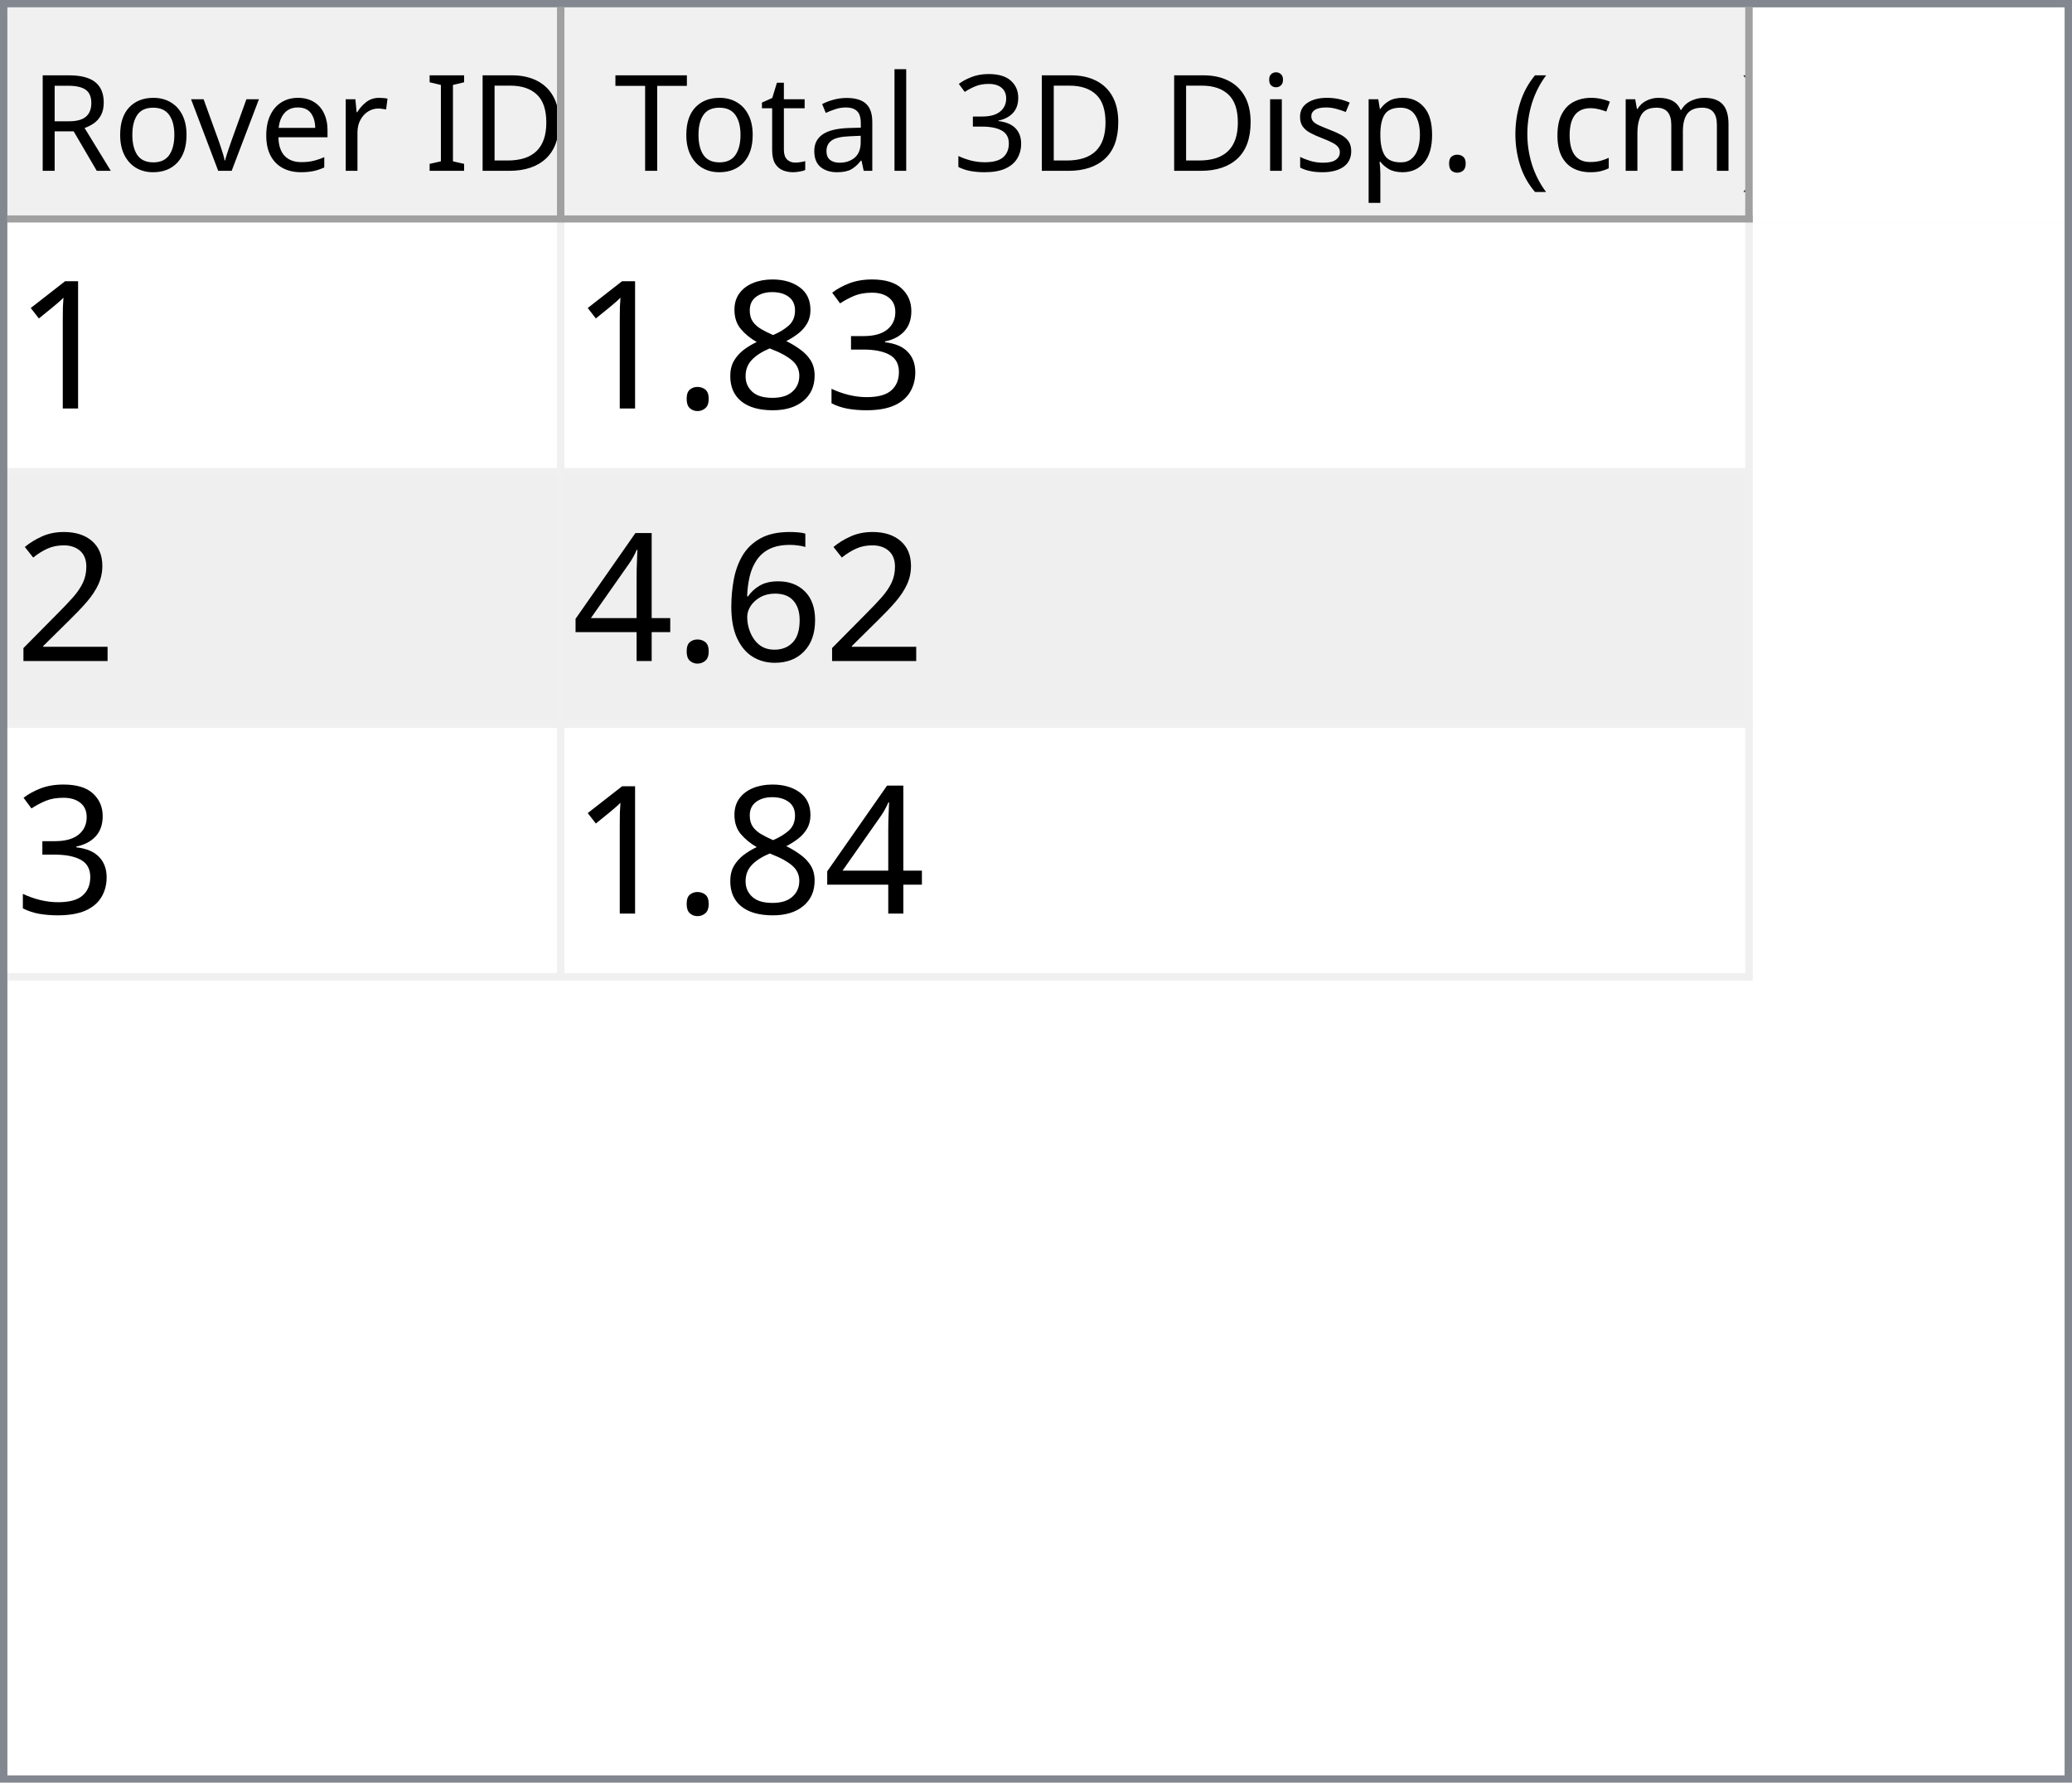
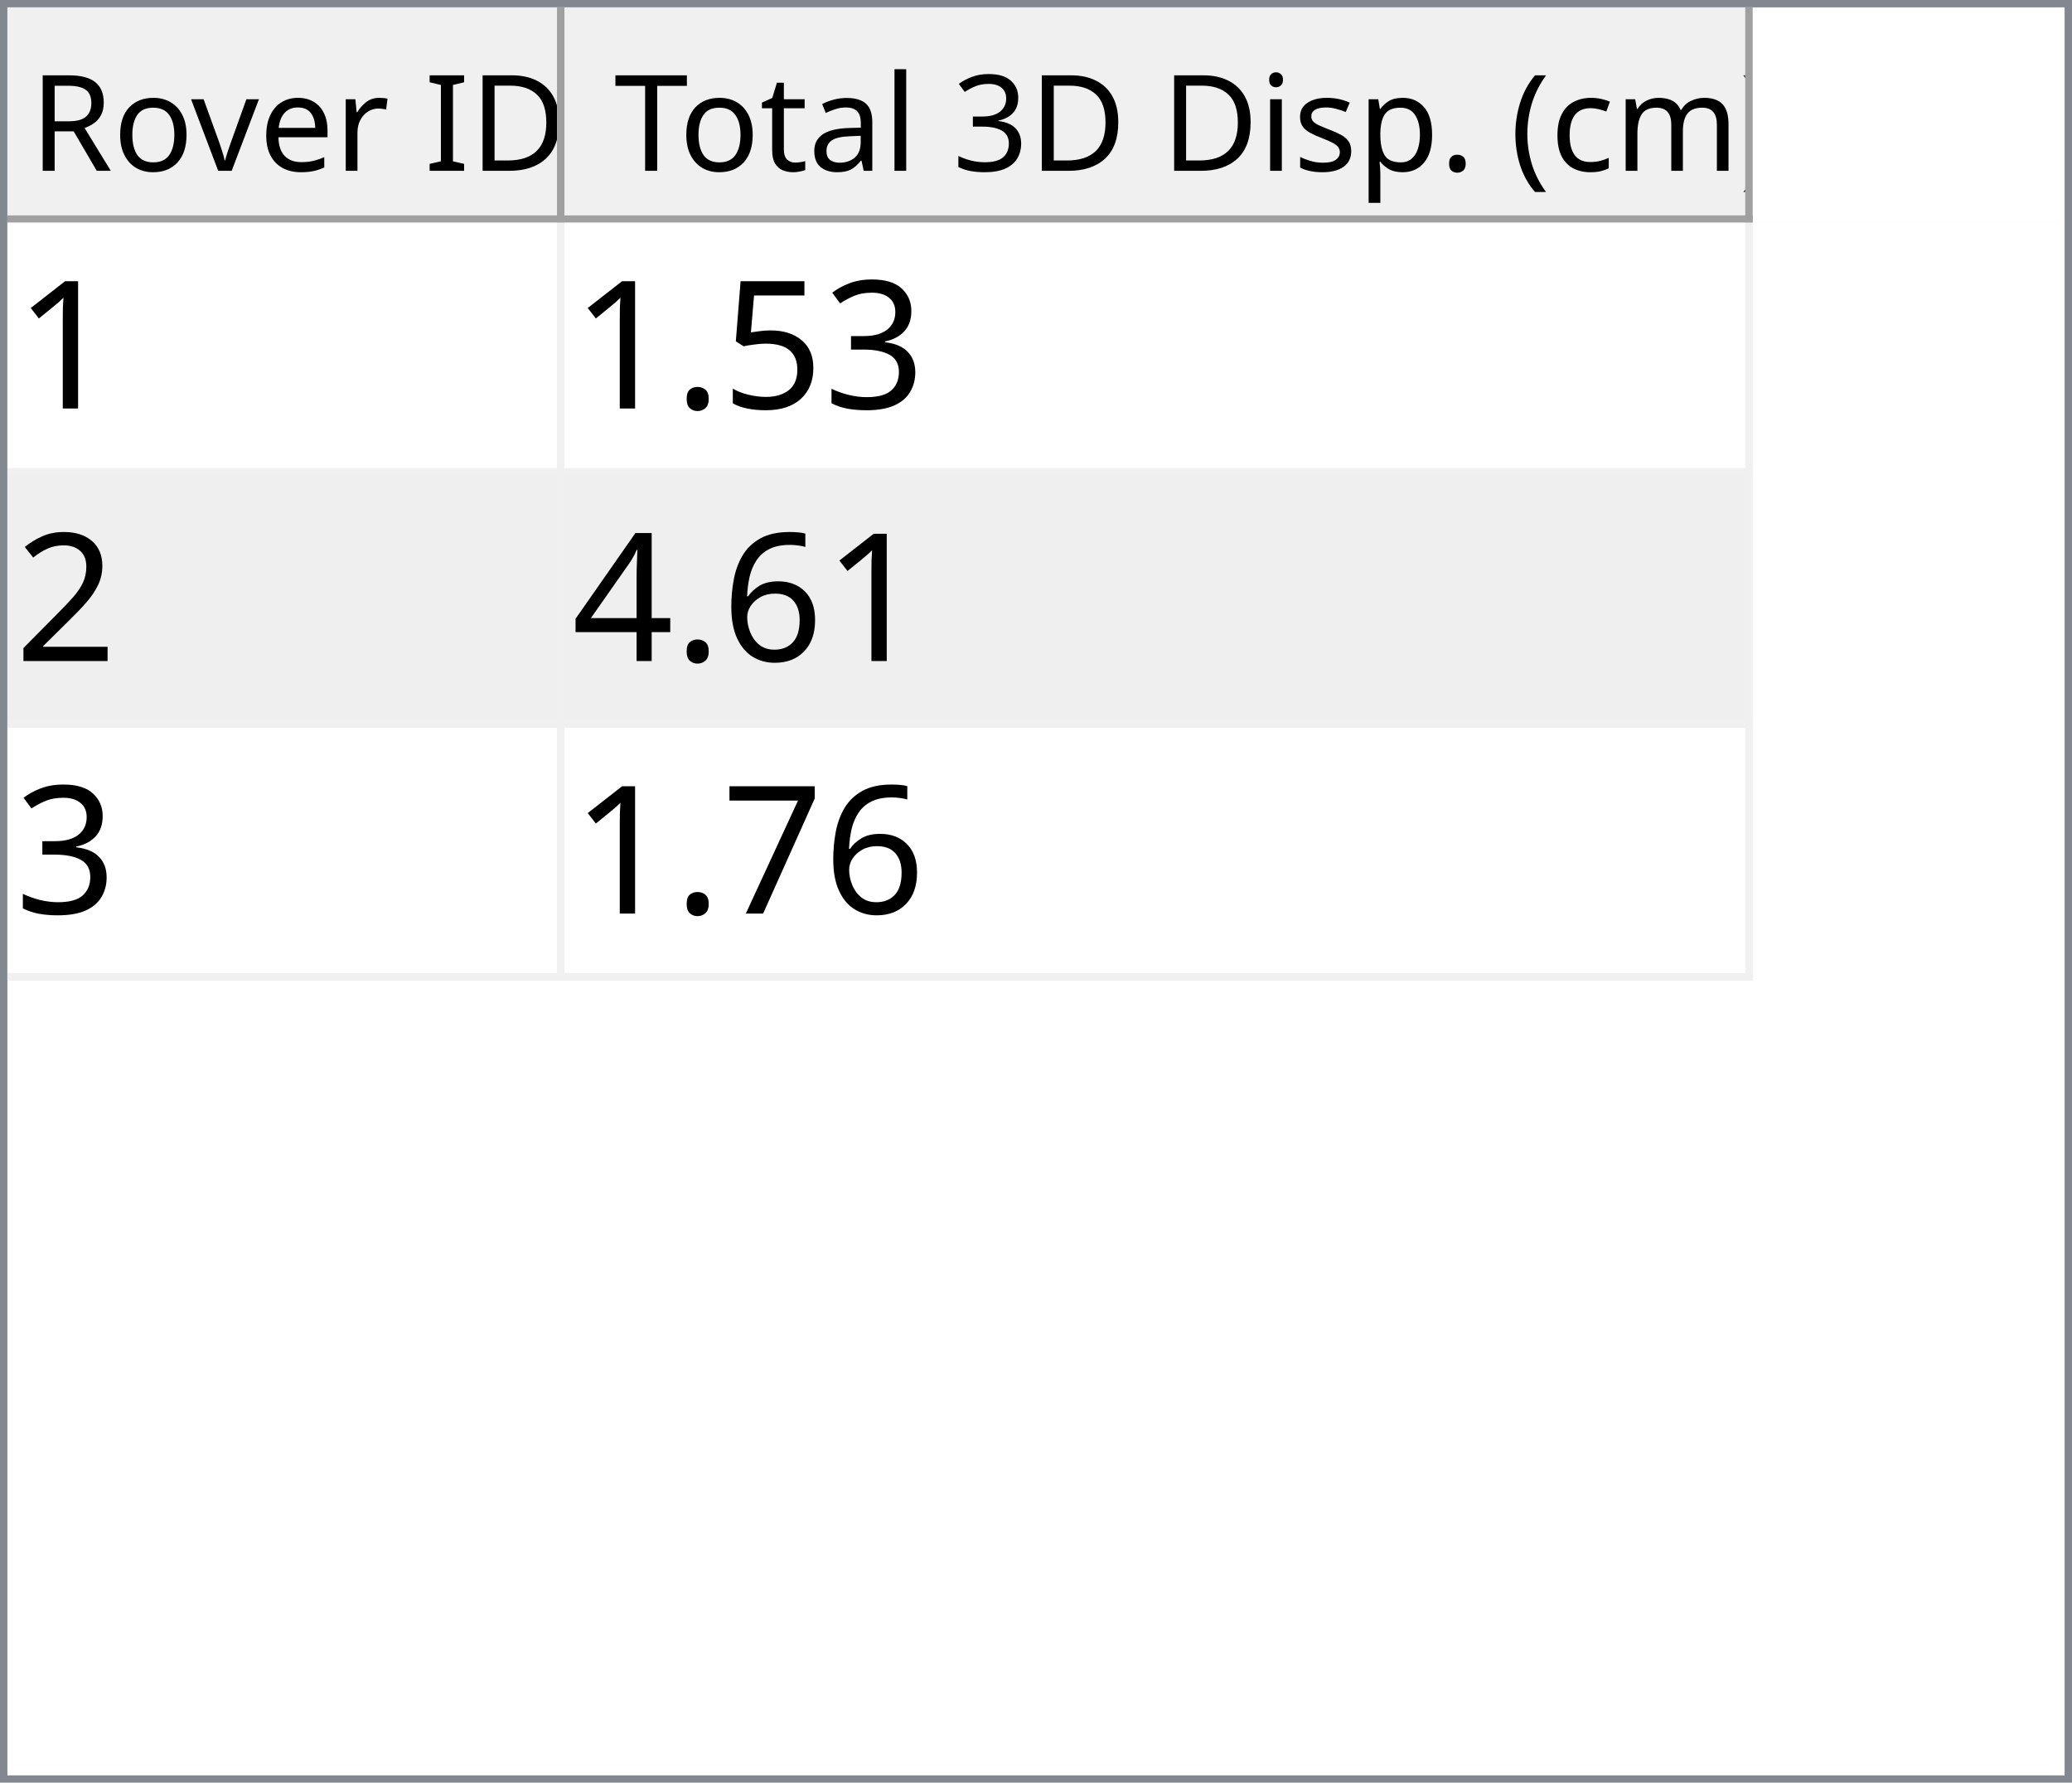
<svg xmlns="http://www.w3.org/2000/svg" style="fill-opacity:1; color-rendering:auto; color-interpolation:auto; text-rendering:auto; stroke:black; stroke-linecap:square; stroke-miterlimit:10; shape-rendering:auto; stroke-opacity:1; fill:black; stroke-dasharray:none; font-weight:normal; stroke-width:1; font-family:'Dialog'; font-style:normal; stroke-linejoin:miter; font-size:12px; stroke-dashoffset:0; image-rendering:auto;" width="279" height="240">
  <defs id="genericDefs" />
  <g>
    <defs id="defs1">
      <clipPath clipPathUnits="userSpaceOnUse" id="clipPath1">
        <path d="M0 0 L279 0 L279 240 L0 240 L0 0 Z" />
      </clipPath>
      <clipPath clipPathUnits="userSpaceOnUse" id="clipPath2">
        <path d="M0 0 L0 240 L279 240 L279 0 Z" />
      </clipPath>
      <clipPath clipPathUnits="userSpaceOnUse" id="clipPath3">
        <path d="M0 0 L0 29 L277 29 L277 0 Z" />
      </clipPath>
      <clipPath clipPathUnits="userSpaceOnUse" id="clipPath4">
        <path d="M0 0 L0 29 L75 29 L75 0 Z" />
      </clipPath>
      <clipPath clipPathUnits="userSpaceOnUse" id="clipPath5">
        <path d="M1 1 L1 28 L74 28 L74 1 Z" />
      </clipPath>
      <clipPath clipPathUnits="userSpaceOnUse" id="clipPath6">
        <path d="M0 0 L0 27 L73 27 L73 0 Z" />
      </clipPath>
      <clipPath clipPathUnits="userSpaceOnUse" id="clipPath7">
        <path d="M-0.5 -0.5 L-0.5 28.5 L74.5 28.5 L74.5 -0.5 Z" />
      </clipPath>
      <clipPath clipPathUnits="userSpaceOnUse" id="clipPath8">
        <path d="M0 0 L0 29 L160 29 L160 0 Z" />
      </clipPath>
      <clipPath clipPathUnits="userSpaceOnUse" id="clipPath9">
        <path d="M1 1 L1 28 L159 28 L159 1 Z" />
      </clipPath>
      <clipPath clipPathUnits="userSpaceOnUse" id="clipPath10">
        <path d="M0 0 L0 27 L158 27 L158 0 Z" />
      </clipPath>
      <clipPath clipPathUnits="userSpaceOnUse" id="clipPath11">
        <path d="M-0.5 -0.5 L-0.5 28.5 L159.5 28.5 L159.5 -0.5 Z" />
      </clipPath>
      <clipPath clipPathUnits="userSpaceOnUse" id="clipPath12">
        <path d="M0 0 L0 209 L277 209 L277 0 Z" />
      </clipPath>
      <clipPath clipPathUnits="userSpaceOnUse" id="clipPath13">
        <path d="M0 0 L0 102 L235 102 L235 0 Z" />
      </clipPath>
      <clipPath clipPathUnits="userSpaceOnUse" id="clipPath14">
        <path d="M-0.5 -0.5 L-0.5 101.5 L234.5 101.5 L234.5 -0.5 Z" />
      </clipPath>
      <clipPath clipPathUnits="userSpaceOnUse" id="clipPath15">
        <path d="M0 0 L0 33 L74 33 L74 0 Z" />
      </clipPath>
      <clipPath clipPathUnits="userSpaceOnUse" id="clipPath16">
        <path d="M0 0 L0 33 L159 33 L159 0 Z" />
      </clipPath>
      <font horiz-adv-x="64.551" id="font1">
        <font-face ascent="107.91" descent="25.098" units-per-em="100" style="font-style:normal; font-family:Segoe UI; font-weight:normal;" />
        <missing-glyph horiz-adv-x="64.551" d="M8.109 0 L8.109 68.266 L56.453 68.266 L56.453 0 L8.109 0 ZM15.328 7.234 L49.219 7.234 L49.219 61.031 L15.328 61.031 L15.328 7.234 Z" />
        <glyph unicode="D" horiz-adv-x="70.117" d="M9.188 0 L9.188 70.016 L28.516 70.016 Q65.531 70.016 65.531 35.891 Q65.531 19.672 55.25 9.836 Q44.969 0 27.734 0 L9.188 0 ZM17.391 62.594 L17.391 7.422 L27.828 7.422 Q41.609 7.422 49.273 14.797 Q56.938 22.172 56.938 35.688 Q56.938 62.594 28.328 62.594 L17.391 62.594 Z" />
        <glyph unicode="I" horiz-adv-x="26.611" d="M17.391 0 L9.188 0 L9.188 70.016 L17.391 70.016 L17.391 0 Z" />
        <glyph unicode=" " horiz-adv-x="27.393" d="" />
        <glyph unicode="r" horiz-adv-x="34.766" d="M34.188 41.891 Q32.078 43.5 28.125 43.5 Q23 43.5 19.555 38.672 Q16.109 33.844 16.109 25.484 L16.109 0 L8.109 0 L8.109 50 L16.109 50 L16.109 39.703 L16.312 39.703 Q18.016 44.969 21.531 47.922 Q25.047 50.875 29.391 50.875 Q32.516 50.875 34.188 50.203 L34.188 41.891 Z" />
        <glyph unicode="e" horiz-adv-x="52.295" d="M48.297 23 L12.984 23 Q13.188 14.656 17.484 10.109 Q21.781 5.562 29.297 5.562 Q37.75 5.562 44.828 11.141 L44.828 3.609 Q38.234 -1.172 27.391 -1.172 Q16.797 -1.172 10.742 5.641 Q4.688 12.453 4.688 24.812 Q4.688 36.469 11.305 43.82 Q17.922 51.172 27.734 51.172 Q37.547 51.172 42.922 44.828 Q48.297 38.484 48.297 27.203 L48.297 23 ZM40.094 29.781 Q40.047 36.719 36.75 40.578 Q33.453 44.438 27.594 44.438 Q21.922 44.438 17.969 40.383 Q14.016 36.328 13.094 29.781 L40.094 29.781 Z" />
        <glyph unicode="v" horiz-adv-x="47.9" d="M47.406 50 L27.484 0 L19.625 0 L0.688 50 L9.469 50 L22.172 13.672 Q23.578 9.672 23.922 6.688 L24.125 6.688 Q24.609 10.453 25.688 13.484 L38.969 50 L47.406 50 Z" />
        <glyph unicode="o" horiz-adv-x="58.594" d="M29 -1.172 Q17.922 -1.172 11.305 5.836 Q4.688 12.844 4.688 24.422 Q4.688 37.016 11.57 44.094 Q18.453 51.172 30.172 51.172 Q41.359 51.172 47.633 44.289 Q53.906 37.406 53.906 25.203 Q53.906 13.234 47.141 6.031 Q40.375 -1.172 29 -1.172 ZM29.594 44.438 Q21.875 44.438 17.383 39.188 Q12.891 33.938 12.891 24.703 Q12.891 15.828 17.43 10.695 Q21.969 5.562 29.594 5.562 Q37.359 5.562 41.531 10.594 Q45.703 15.625 45.703 24.906 Q45.703 34.281 41.531 39.359 Q37.359 44.438 29.594 44.438 Z" />
        <glyph unicode="R" horiz-adv-x="59.814" d="M59.375 0 L49.609 0 L37.891 19.625 Q36.281 22.359 34.766 24.289 Q33.25 26.219 31.664 27.438 Q30.078 28.656 28.25 29.219 Q26.422 29.781 24.125 29.781 L17.391 29.781 L17.391 0 L9.188 0 L9.188 70.016 L30.078 70.016 Q34.672 70.016 38.555 68.867 Q42.438 67.719 45.289 65.375 Q48.141 63.031 49.758 59.547 Q51.375 56.062 51.375 51.375 Q51.375 47.703 50.273 44.656 Q49.172 41.609 47.148 39.211 Q45.125 36.812 42.266 35.133 Q39.406 33.453 35.844 32.516 L35.844 32.328 Q37.594 31.547 38.891 30.547 Q40.188 29.547 41.359 28.18 Q42.531 26.812 43.68 25.078 Q44.828 23.344 46.234 21.047 L59.375 0 ZM17.391 62.594 L17.391 37.203 L28.516 37.203 Q31.594 37.203 34.203 38.133 Q36.812 39.062 38.719 40.797 Q40.625 42.531 41.703 45.047 Q42.781 47.562 42.781 50.688 Q42.781 56.297 39.141 59.445 Q35.5 62.594 28.609 62.594 L17.391 62.594 Z" />
        <glyph unicode=")" horiz-adv-x="30.176" d="M8.297 -15.922 L1.172 -15.922 Q16.406 2.344 16.406 26.812 Q16.406 51.469 1.078 70.016 L8.297 70.016 Q23.531 52.156 23.531 26.703 Q23.531 1.375 8.297 -15.922 Z" />
        <glyph unicode="m" horiz-adv-x="86.133" d="M79.109 0 L71.094 0 L71.094 28.719 Q71.094 37.016 68.531 40.727 Q65.969 44.438 59.906 44.438 Q54.781 44.438 51.195 39.75 Q47.609 35.062 47.609 28.516 L47.609 0 L39.594 0 L39.594 29.688 Q39.594 44.438 28.219 44.438 Q22.953 44.438 19.531 40.016 Q16.109 35.594 16.109 28.516 L16.109 0 L8.109 0 L8.109 50 L16.109 50 L16.109 42.094 L16.312 42.094 Q21.625 51.172 31.844 51.172 Q36.969 51.172 40.773 48.312 Q44.578 45.453 46 40.828 Q51.562 51.172 62.594 51.172 Q79.109 51.172 79.109 30.812 L79.109 0 Z" />
        <glyph unicode="c" horiz-adv-x="46.191" d="M42.188 2.297 Q36.422 -1.172 28.516 -1.172 Q17.828 -1.172 11.258 5.789 Q4.688 12.75 4.688 23.828 Q4.688 36.188 11.766 43.68 Q18.844 51.172 30.672 51.172 Q37.25 51.172 42.281 48.734 L42.281 40.531 Q36.719 44.438 30.375 44.438 Q22.703 44.438 17.797 38.945 Q12.891 33.453 12.891 24.516 Q12.891 15.719 17.508 10.641 Q22.125 5.562 29.891 5.562 Q36.422 5.562 42.188 9.906 L42.188 2.297 Z" />
        <glyph unicode="(" horiz-adv-x="30.176" d="M29.109 -15.922 L21.969 -15.922 Q6.844 1.375 6.844 26.703 Q6.844 52.156 21.969 70.016 L29.203 70.016 Q13.875 51.469 13.875 26.812 Q13.875 2.344 29.109 -15.922 Z" />
        <glyph unicode="." horiz-adv-x="21.68" d="M10.891 -1.078 Q8.641 -1.078 7.055 0.539 Q5.469 2.156 5.469 4.391 Q5.469 6.641 7.055 8.273 Q8.641 9.906 10.891 9.906 Q13.188 9.906 14.797 8.273 Q16.406 6.641 16.406 4.391 Q16.406 2.156 14.797 0.539 Q13.188 -1.078 10.891 -1.078 Z" />
        <glyph unicode="p" horiz-adv-x="58.789" d="M16.312 7.234 L16.109 7.234 L16.109 -23 L8.109 -23 L8.109 50 L16.109 50 L16.109 41.219 L16.312 41.219 Q22.219 51.172 33.594 51.172 Q43.266 51.172 48.688 44.461 Q54.109 37.75 54.109 26.469 Q54.109 13.922 48 6.375 Q41.891 -1.172 31.297 -1.172 Q21.578 -1.172 16.312 7.234 ZM16.109 27.391 L16.109 20.406 Q16.109 14.203 20.141 9.883 Q24.172 5.562 30.375 5.562 Q37.641 5.562 41.773 11.133 Q45.906 16.703 45.906 26.609 Q45.906 34.969 42.047 39.703 Q38.188 44.438 31.594 44.438 Q24.609 44.438 20.359 39.578 Q16.109 34.719 16.109 27.391 Z" />
        <glyph unicode="s" horiz-adv-x="42.432" d="M5.078 1.812 L5.078 10.406 Q11.625 5.562 19.484 5.562 Q30.031 5.562 30.031 12.594 Q30.031 14.594 29.125 15.992 Q28.219 17.391 26.68 18.461 Q25.141 19.531 23.07 20.383 Q21 21.234 18.609 22.172 Q15.281 23.484 12.766 24.828 Q10.25 26.172 8.57 27.859 Q6.891 29.547 6.031 31.695 Q5.172 33.844 5.172 36.719 Q5.172 40.234 6.789 42.945 Q8.406 45.656 11.086 47.484 Q13.766 49.312 17.211 50.242 Q20.656 51.172 24.312 51.172 Q30.812 51.172 35.938 48.922 L35.938 40.828 Q30.422 44.438 23.25 44.438 Q21 44.438 19.195 43.922 Q17.391 43.406 16.094 42.477 Q14.797 41.547 14.086 40.258 Q13.375 38.969 13.375 37.406 Q13.375 35.453 14.086 34.133 Q14.797 32.812 16.164 31.789 Q17.531 30.766 19.484 29.938 Q21.438 29.109 23.922 28.125 Q27.25 26.859 29.883 25.516 Q32.516 24.172 34.375 22.484 Q36.234 20.797 37.234 18.602 Q38.234 16.406 38.234 13.375 Q38.234 9.672 36.602 6.938 Q34.969 4.203 32.234 2.398 Q29.5 0.594 25.93 -0.289 Q22.359 -1.172 18.453 -1.172 Q10.75 -1.172 5.078 1.812 Z" />
        <glyph unicode="i" horiz-adv-x="24.219" d="M12.203 62.703 Q10.062 62.703 8.547 64.164 Q7.031 65.625 7.031 67.875 Q7.031 70.125 8.547 71.609 Q10.062 73.094 12.203 73.094 Q14.406 73.094 15.945 71.609 Q17.484 70.125 17.484 67.875 Q17.484 65.719 15.945 64.211 Q14.406 62.703 12.203 62.703 ZM16.109 0 L8.109 0 L8.109 50 L16.109 50 L16.109 0 Z" />
        <glyph unicode="3" horiz-adv-x="53.906" d="M46.531 19.828 Q46.531 15.094 44.75 11.211 Q42.969 7.328 39.719 4.57 Q36.469 1.812 31.93 0.297 Q27.391 -1.219 21.922 -1.219 Q11.922 -1.219 6 2.594 L6 11.188 Q13.094 5.609 22.219 5.609 Q25.875 5.609 28.828 6.539 Q31.781 7.469 33.906 9.227 Q36.031 10.984 37.18 13.477 Q38.328 15.969 38.328 19.094 Q38.328 32.812 18.797 32.812 L12.984 32.812 L12.984 39.594 L18.5 39.594 Q35.797 39.594 35.797 52.484 Q35.797 64.406 22.609 64.406 Q15.188 64.406 8.688 59.422 L8.688 67.188 Q15.375 71.188 24.609 71.188 Q29 71.188 32.57 69.969 Q36.141 68.75 38.68 66.555 Q41.219 64.359 42.609 61.281 Q44 58.203 44 54.5 Q44 40.672 30.031 36.719 L30.031 36.531 Q33.594 36.141 36.625 34.797 Q39.656 33.453 41.852 31.305 Q44.047 29.156 45.289 26.25 Q46.531 23.344 46.531 19.828 Z" />
        <glyph unicode="l" horiz-adv-x="24.219" d="M16.109 0 L8.109 0 L8.109 74.031 L16.109 74.031 L16.109 0 Z" />
        <glyph unicode="a" horiz-adv-x="50.879" d="M43.891 0 L35.891 0 L35.891 7.812 L35.688 7.812 Q30.469 -1.172 20.312 -1.172 Q12.844 -1.172 8.617 2.781 Q4.391 6.734 4.391 13.281 Q4.391 27.297 20.906 29.594 L35.891 31.688 Q35.891 44.438 25.594 44.438 Q16.547 44.438 9.281 38.281 L9.281 46.484 Q16.656 51.172 26.266 51.172 Q43.891 51.172 43.891 32.516 L43.891 0 ZM35.891 25.297 L23.828 23.641 Q18.266 22.859 15.43 20.875 Q12.594 18.891 12.594 13.875 Q12.594 10.203 15.211 7.883 Q17.828 5.562 22.172 5.562 Q28.125 5.562 32.008 9.742 Q35.891 13.922 35.891 20.312 L35.891 25.297 Z" />
        <glyph unicode="t" horiz-adv-x="33.887" d="M31.297 0.484 Q28.469 -1.078 23.828 -1.078 Q10.688 -1.078 10.688 13.578 L10.688 43.172 L2.094 43.172 L2.094 50 L10.688 50 L10.688 62.203 L18.703 64.797 L18.703 50 L31.297 50 L31.297 43.172 L18.703 43.172 L18.703 14.984 Q18.703 9.969 20.414 7.82 Q22.125 5.672 26.078 5.672 Q29.109 5.672 31.297 7.328 L31.297 0.484 Z" />
        <glyph unicode="T" horiz-adv-x="52.393" d="M50.594 62.594 L30.375 62.594 L30.375 0 L22.172 0 L22.172 62.594 L2 62.594 L2 70.016 L50.594 70.016 L50.594 62.594 Z" />
      </font>
      <font horiz-adv-x="75.0" id="font2">
        <font-face ascent="100.537" descent="21.973" units-per-em="100" style="font-style:normal; font-family:sans-serif; font-weight:normal;" />
        <missing-glyph horiz-adv-x="75.0" d="M12.5 0 L12.5 62.5 L62.5 62.5 L62.5 0 L12.5 0 ZM14.062 1.562 L60.938 1.562 L60.938 60.938 L14.062 60.938 L14.062 1.562 Z" />
        <glyph unicode="1" horiz-adv-x="55.615" d="M37.25 0 L28.469 0 L28.469 56 Q25.297 52.984 20.141 49.953 Q14.984 46.922 10.891 45.406 L10.891 53.906 Q18.266 57.375 23.781 62.305 Q29.297 67.234 31.594 71.875 L37.25 71.875 L37.25 0 Z" />
        <glyph unicode="3" horiz-adv-x="55.615" d="M4.203 18.891 L12.984 20.062 Q14.5 12.594 18.141 9.297 Q21.781 6 27 6 Q33.203 6 37.477 10.297 Q41.75 14.594 41.75 20.953 Q41.75 27 37.797 30.93 Q33.844 34.859 27.734 34.859 Q25.25 34.859 21.531 33.891 L22.516 41.609 Q23.391 41.5 23.922 41.5 Q29.547 41.5 34.039 44.43 Q38.531 47.359 38.531 53.469 Q38.531 58.297 35.258 61.477 Q31.984 64.656 26.812 64.656 Q21.688 64.656 18.266 61.43 Q14.844 58.203 13.875 51.766 L5.078 53.328 Q6.688 62.156 12.398 67.016 Q18.109 71.875 26.609 71.875 Q32.469 71.875 37.398 69.359 Q42.328 66.844 44.945 62.5 Q47.562 58.156 47.562 53.266 Q47.562 48.641 45.07 44.828 Q42.578 41.016 37.703 38.766 Q44.047 37.312 47.562 32.695 Q51.078 28.078 51.078 21.141 Q51.078 11.766 44.242 5.25 Q37.406 -1.266 26.953 -1.266 Q17.531 -1.266 11.305 4.352 Q5.078 9.969 4.203 18.891 Z" />
-         <glyph unicode="8" horiz-adv-x="55.615" d="M17.672 38.812 Q12.203 40.828 9.57 44.539 Q6.938 48.25 6.938 53.422 Q6.938 61.234 12.555 66.555 Q18.172 71.875 27.484 71.875 Q36.859 71.875 42.578 66.43 Q48.297 60.984 48.297 53.172 Q48.297 48.188 45.68 44.508 Q43.062 40.828 37.75 38.812 Q44.344 36.672 47.781 31.883 Q51.219 27.094 51.219 20.453 Q51.219 11.281 44.727 5.031 Q38.234 -1.219 27.641 -1.219 Q17.047 -1.219 10.547 5.055 Q4.047 11.328 4.047 20.703 Q4.047 27.688 7.594 32.398 Q11.141 37.109 17.672 38.812 ZM15.922 53.719 Q15.922 48.641 19.195 45.414 Q22.469 42.188 27.688 42.188 Q32.766 42.188 36.016 45.383 Q39.266 48.578 39.266 53.219 Q39.266 58.062 35.914 61.359 Q32.562 64.656 27.594 64.656 Q22.562 64.656 19.242 61.43 Q15.922 58.203 15.922 53.719 ZM13.094 20.656 Q13.094 16.891 14.875 13.375 Q16.656 9.859 20.172 7.93 Q23.688 6 27.734 6 Q34.031 6 38.133 10.055 Q42.234 14.109 42.234 20.359 Q42.234 26.703 38.016 30.859 Q33.797 35.016 27.438 35.016 Q21.234 35.016 17.164 30.914 Q13.094 26.812 13.094 20.656 Z" />
+         <glyph unicode="5" horiz-adv-x="55.615" d="M4.156 18.75 L13.375 19.531 Q14.406 12.797 18.141 9.398 Q21.875 6 27.156 6 Q33.5 6 37.891 10.789 Q42.281 15.578 42.281 23.484 Q42.281 31 38.062 35.352 Q33.844 39.703 27 39.703 Q22.75 39.703 19.336 37.773 Q15.922 35.844 13.969 32.766 L5.719 33.844 L12.641 70.609 L48.25 70.609 L48.25 62.203 L19.672 62.203 L15.828 42.969 Q22.266 47.469 29.344 47.469 Q38.719 47.469 45.164 40.969 Q51.609 34.469 51.609 24.266 Q51.609 14.547 45.953 7.469 Q39.062 -1.219 27.156 -1.219 Q17.391 -1.219 11.211 4.25 Q5.031 9.719 4.156 18.75 Z" />
        <glyph unicode="." horiz-adv-x="27.783" d="M9.078 0 L9.078 10.016 L19.094 10.016 L19.094 0 L9.078 0 Z" />
        <glyph unicode="2" horiz-adv-x="55.615" d="M50.344 8.453 L50.344 0 L3.031 0 Q2.938 3.172 4.047 6.109 Q5.859 10.938 9.836 15.625 Q13.812 20.312 21.344 26.469 Q33.016 36.031 37.117 41.625 Q41.219 47.219 41.219 52.203 Q41.219 57.422 37.477 61.008 Q33.734 64.594 27.734 64.594 Q21.391 64.594 17.578 60.789 Q13.766 56.984 13.719 50.25 L4.688 51.172 Q5.609 61.281 11.664 66.578 Q17.719 71.875 27.938 71.875 Q38.234 71.875 44.242 66.164 Q50.25 60.453 50.25 52 Q50.25 47.703 48.492 43.555 Q46.734 39.406 42.656 34.812 Q38.578 30.219 29.109 22.219 Q21.188 15.578 18.945 13.211 Q16.703 10.844 15.234 8.453 L50.344 8.453 Z" />
        <glyph unicode="6" horiz-adv-x="55.615" d="M49.75 54.047 L41.016 53.375 Q39.844 58.547 37.703 60.891 Q34.125 64.656 28.906 64.656 Q24.703 64.656 21.531 62.312 Q17.391 59.281 14.992 53.469 Q12.594 47.656 12.5 36.922 Q15.672 41.75 20.266 44.094 Q24.859 46.438 29.891 46.438 Q38.672 46.438 44.852 39.969 Q51.031 33.5 51.031 23.25 Q51.031 16.5 48.125 10.719 Q45.219 4.938 40.141 1.859 Q35.062 -1.219 28.609 -1.219 Q17.625 -1.219 10.695 6.859 Q3.766 14.938 3.766 33.5 Q3.766 54.25 11.422 63.672 Q18.109 71.875 29.438 71.875 Q37.891 71.875 43.289 67.141 Q48.688 62.406 49.75 54.047 ZM13.875 23.188 Q13.875 18.656 15.797 14.508 Q17.719 10.359 21.188 8.18 Q24.656 6 28.469 6 Q34.031 6 38.039 10.492 Q42.047 14.984 42.047 22.703 Q42.047 30.125 38.086 34.398 Q34.125 38.672 28.125 38.672 Q22.172 38.672 18.023 34.398 Q13.875 30.125 13.875 23.188 Z" />
        <glyph unicode="4" horiz-adv-x="55.615" d="M32.328 0 L32.328 17.141 L1.266 17.141 L1.266 25.203 L33.938 71.578 L41.109 71.578 L41.109 25.203 L50.781 25.203 L50.781 17.141 L41.109 17.141 L41.109 0 L32.328 0 ZM32.328 25.203 L32.328 57.469 L9.906 25.203 L32.328 25.203 Z" />
+         <glyph unicode="7" horiz-adv-x="55.615" d="M4.734 62.203 L4.734 70.656 L51.078 70.656 L51.078 63.812 Q44.234 56.547 37.523 44.484 Q30.812 32.422 27.156 19.672 Q24.516 10.688 23.781 0 L14.75 0 Q14.891 8.453 18.062 20.414 Q21.234 32.375 27.172 43.484 Q33.109 54.594 39.797 62.203 L4.734 62.203 Z" />
      </font>
    </defs>
    <g style="fill:white; stroke:white;">
      <rect x="0" y="0" width="279" style="clip-path:url(#clipPath1); stroke:none;" height="240" />
    </g>
    <g style="fill:white; text-rendering:optimizeSpeed; color-rendering:optimizeSpeed; image-rendering:optimizeSpeed; shape-rendering:crispEdges; stroke:white; color-interpolation:sRGB;">
      <rect x="0" width="279" height="240" y="0" style="stroke:none;" />
      <path style="stroke:none;" d="M0 240 L279 240 L279 0 L0 0 Z" />
    </g>
    <g style="fill:rgb(240,240,240); font-size:18px; font-family:'Segoe UI'; stroke:rgb(240,240,240);">
      <rect x="0" y="0" width="279" style="clip-path:url(#clipPath2); stroke:none;" height="240" />
    </g>
    <g style="fill:rgb(130,135,144); font-size:18px; font-family:'Segoe UI'; stroke:rgb(130,135,144);">
      <path d="M0 0 L279 0 L279 240 L0 240 L0 0 ZM1 1 L278 1 L278 239 L1 239 L1 1 Z" style="fill-rule:evenodd; clip-path:url(#clipPath2); stroke:none;" />
    </g>
    <g style="fill:white; font-size:18px; font-family:'Segoe UI'; stroke:white;" transform="translate(1,1)">
      <rect x="0" y="0" width="277" style="clip-path:url(#clipPath3); stroke:none;" height="29" />
    </g>
    <g style="fill:rgb(240,240,240); font-size:18px; font-family:'Segoe UI'; stroke:rgb(240,240,240);" transform="translate(1,1)">
      <rect x="0" y="0" width="75" style="clip-path:url(#clipPath4); stroke:none;" height="29" />
    </g>
    <g style="font-family:'Segoe UI'; font-size:18px;" transform="translate(2,2)">
      <text x="2" xml:space="preserve" y="21" style="clip-path:url(#clipPath6); stroke:none;">Rover ID</text>
    </g>
    <g transform="translate(1.5,1.5)" style="fill:rgb(160,160,160); font-size:18px; font-family:'Segoe UI'; stroke:rgb(160,160,160); stroke-linejoin:bevel;">
      <line x1="74" x2="74" y1="0" style="fill:none; clip-path:url(#clipPath7);" y2="28" />
    </g>
    <g transform="matrix(1,0,0,1,1,1) translate(0.5,0.5)" style="fill:rgb(160,160,160); font-size:18px; font-family:'Segoe UI'; stroke:rgb(160,160,160); stroke-linejoin:bevel;">
      <line x1="0" x2="74" y1="28" style="fill:none; clip-path:url(#clipPath7);" y2="28" />
    </g>
    <g style="fill:rgb(240,240,240); font-size:18px; font-family:'Segoe UI'; stroke:rgb(240,240,240);" transform="translate(76,1)">
      <rect x="0" y="0" width="160" style="clip-path:url(#clipPath8); stroke:none;" height="29" />
    </g>
    <g style="font-family:'Segoe UI'; font-size:18px;" transform="translate(77,2)">
      <text x="1" xml:space="preserve" y="21" style="clip-path:url(#clipPath10); stroke:none;"> Total 3D Disp. (cm)</text>
    </g>
    <g transform="translate(76.5,1.5)" style="fill:rgb(160,160,160); font-size:18px; font-family:'Segoe UI'; stroke:rgb(160,160,160); stroke-linejoin:bevel;">
      <line x1="159" x2="159" y1="0" style="fill:none; clip-path:url(#clipPath11);" y2="28" />
    </g>
    <g transform="matrix(1,0,0,1,76,1) translate(0.5,0.5)" style="fill:rgb(160,160,160); font-size:18px; font-family:'Segoe UI'; stroke:rgb(160,160,160); stroke-linejoin:bevel;">
      <line x1="0" x2="159" y1="28" style="fill:none; clip-path:url(#clipPath11);" y2="28" />
    </g>
    <g style="fill:white; font-size:18px; font-family:'Segoe UI'; stroke:white;" transform="translate(1,30)">
      <rect x="0" y="0" width="277" style="clip-path:url(#clipPath12); stroke:none;" height="209" />
    </g>
    <g style="fill:rgb(240,240,240); font-size:24px; font-family:sans-serif; stroke:rgb(240,240,240);" transform="translate(1,30)">
      <rect x="0" y="0" width="235" style="clip-path:url(#clipPath13); stroke:none;" height="102" />
      <line transform="translate(0.5,0.5)" x1="0" x2="234" y1="33" style="clip-path:url(#clipPath14); fill:none; stroke-linejoin:bevel;" y2="33" />
    </g>
    <g transform="matrix(1,0,0,1,1,30) translate(0.5,0.5)" style="fill:rgb(240,240,240); font-size:24px; font-family:sans-serif; stroke:rgb(240,240,240); stroke-linejoin:bevel;">
      <line x1="0" x2="234" y1="67" style="fill:none; clip-path:url(#clipPath14);" y2="67" />
    </g>
    <g transform="matrix(1,0,0,1,1,30) translate(0.5,0.5)" style="fill:rgb(240,240,240); font-size:24px; font-family:sans-serif; stroke:rgb(240,240,240); stroke-linejoin:bevel;">
      <line x1="0" x2="234" y1="101" style="fill:none; clip-path:url(#clipPath14);" y2="101" />
    </g>
    <g transform="matrix(1,0,0,1,1,30) translate(0.5,0.5)" style="fill:rgb(240,240,240); font-size:24px; font-family:sans-serif; stroke:rgb(240,240,240); stroke-linejoin:bevel;">
      <line x1="74" x2="74" y1="0" style="fill:none; clip-path:url(#clipPath14);" y2="101" />
    </g>
    <g transform="matrix(1,0,0,1,1,30) translate(0.5,0.5)" style="fill:rgb(240,240,240); font-size:24px; font-family:sans-serif; stroke:rgb(240,240,240); stroke-linejoin:bevel;">
      <line x1="234" x2="234" y1="0" style="fill:none; clip-path:url(#clipPath14);" y2="101" />
    </g>
    <g style="fill:white; font-size:24px; font-family:sans-serif; stroke:white;" transform="matrix(1,0,0,1,1,30)">
      <rect x="0" y="0" width="74" style="clip-path:url(#clipPath15); stroke:none;" height="33" />
      <text x="1" y="25" style="fill:black; clip-path:url(#clipPath15); stroke:none;" xml:space="preserve">1</text>
    </g>
    <g style="fill:white; font-size:24px; font-family:sans-serif; stroke:white;" transform="matrix(1,0,0,1,1,30) translate(75,0)">
      <rect x="0" y="0" width="159" style="clip-path:url(#clipPath16); stroke:none;" height="33" />
-       <text x="1" y="25" style="fill:black; clip-path:url(#clipPath16); stroke:none;" xml:space="preserve">1.83</text>
+       <text x="1" y="25" style="fill:black; clip-path:url(#clipPath16); stroke:none;" xml:space="preserve">1.53</text>
    </g>
    <g style="fill:rgb(239,239,239); font-size:24px; font-family:sans-serif; stroke:rgb(239,239,239);" transform="matrix(1,0,0,1,1,30) translate(0,34)">
      <rect x="0" y="0" width="74" style="clip-path:url(#clipPath15); stroke:none;" height="33" />
      <text x="1" y="25" style="fill:black; clip-path:url(#clipPath15); stroke:none;" xml:space="preserve">2</text>
    </g>
    <g style="fill:rgb(239,239,239); font-size:24px; font-family:sans-serif; stroke:rgb(239,239,239);" transform="matrix(1,0,0,1,1,30) translate(75,34)">
      <rect x="0" y="0" width="159" style="clip-path:url(#clipPath16); stroke:none;" height="33" />
-       <text x="1" y="25" style="fill:black; clip-path:url(#clipPath16); stroke:none;" xml:space="preserve">4.62</text>
+       <text x="1" y="25" style="fill:black; clip-path:url(#clipPath16); stroke:none;" xml:space="preserve">4.61</text>
    </g>
    <g style="fill:white; font-size:24px; font-family:sans-serif; stroke:white;" transform="matrix(1,0,0,1,1,30) translate(0,68)">
      <rect x="0" y="0" width="74" style="clip-path:url(#clipPath15); stroke:none;" height="33" />
      <text x="1" y="25" style="fill:black; clip-path:url(#clipPath15); stroke:none;" xml:space="preserve">3</text>
    </g>
    <g style="fill:white; font-size:24px; font-family:sans-serif; stroke:white;" transform="matrix(1,0,0,1,1,30) translate(75,68)">
      <rect x="0" y="0" width="159" style="clip-path:url(#clipPath16); stroke:none;" height="33" />
-       <text x="1" y="25" style="fill:black; clip-path:url(#clipPath16); stroke:none;" xml:space="preserve">1.84</text>
+       <text x="1" y="25" style="fill:black; clip-path:url(#clipPath16); stroke:none;" xml:space="preserve">1.76</text>
    </g>
  </g>
</svg>
